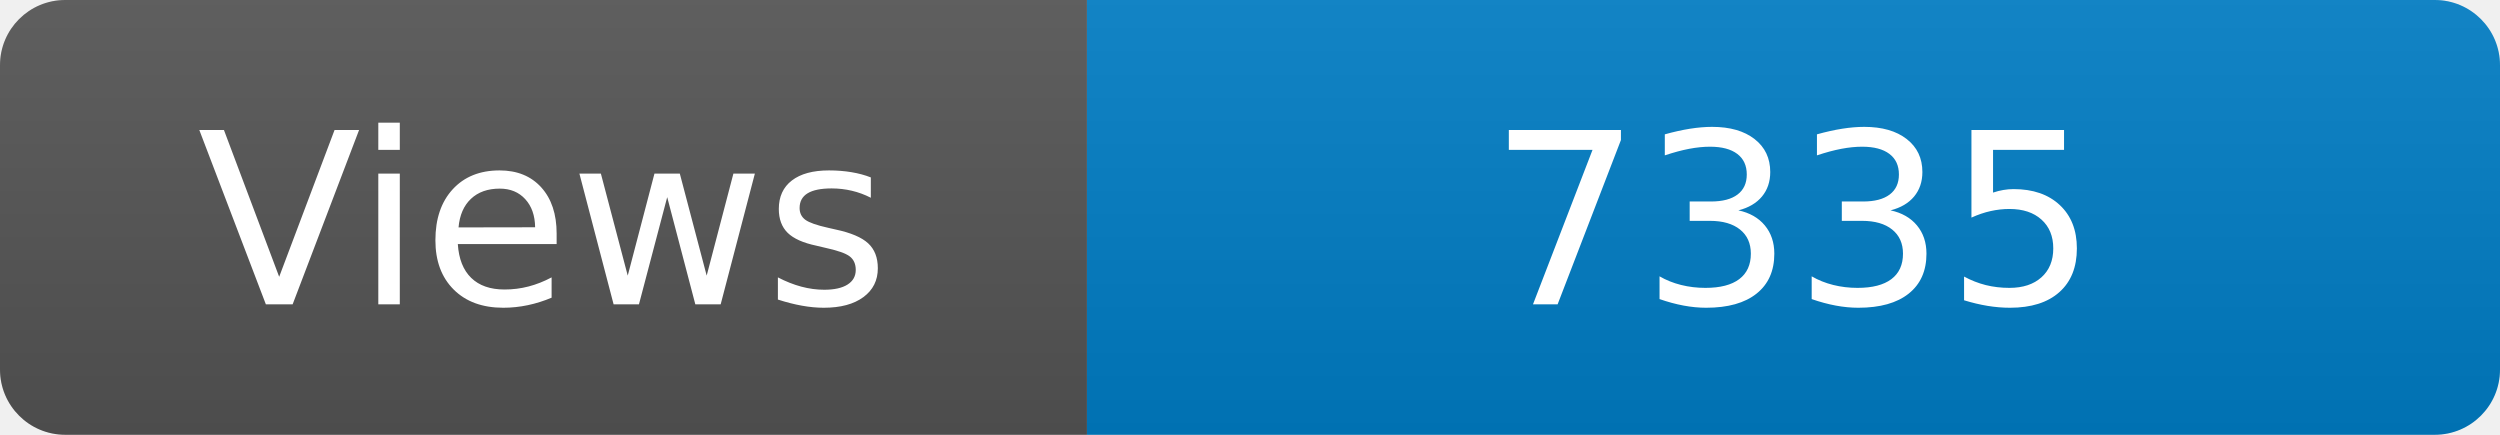
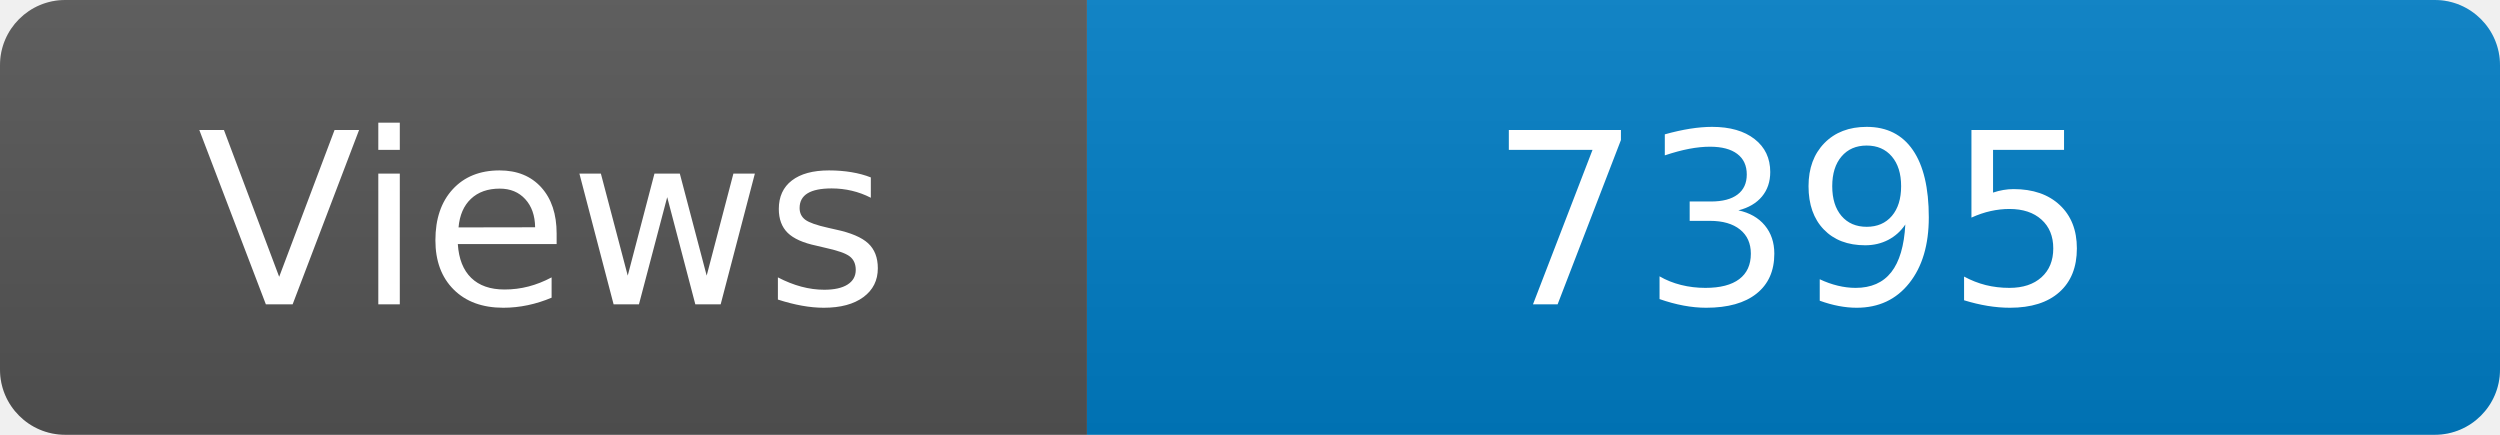
<svg xmlns="http://www.w3.org/2000/svg" width="115" height="20" role="img" aria-label="Maintained?: yes">
  <linearGradient id="s" x2="0" y2="100%">
    <stop offset="0" stop-color="#bbb" stop-opacity=".1" />
    <stop offset="1" stop-opacity=".1" />
  </linearGradient>
  <clipPath id="r">
    <rect width="115" height="20" rx="3" fill="#fff" />
  </clipPath>
  <g clip-path="url(#r)">
    <rect width="50" height="20" fill="#555" />
    <rect x="50" width="160" height="20" fill="#007ec6" />
    <rect width="115" height="20" fill="url(#s)" />
  </g>
  <g fill="#fff" text-anchor="middle" font-family="Verdana,Geneva,DejaVu Sans,sans-serif" font-size="110">
    <text x="250" y="140" transform="scale(.1)" fill="#fff">Views</text>
-     <text x="825" y="140" transform="scale(.1)" fill="#fff">7335</text>
+     <text x="825" y="140" transform="scale(.1)" fill="#fff">7395</text>
  </g>
</svg>
